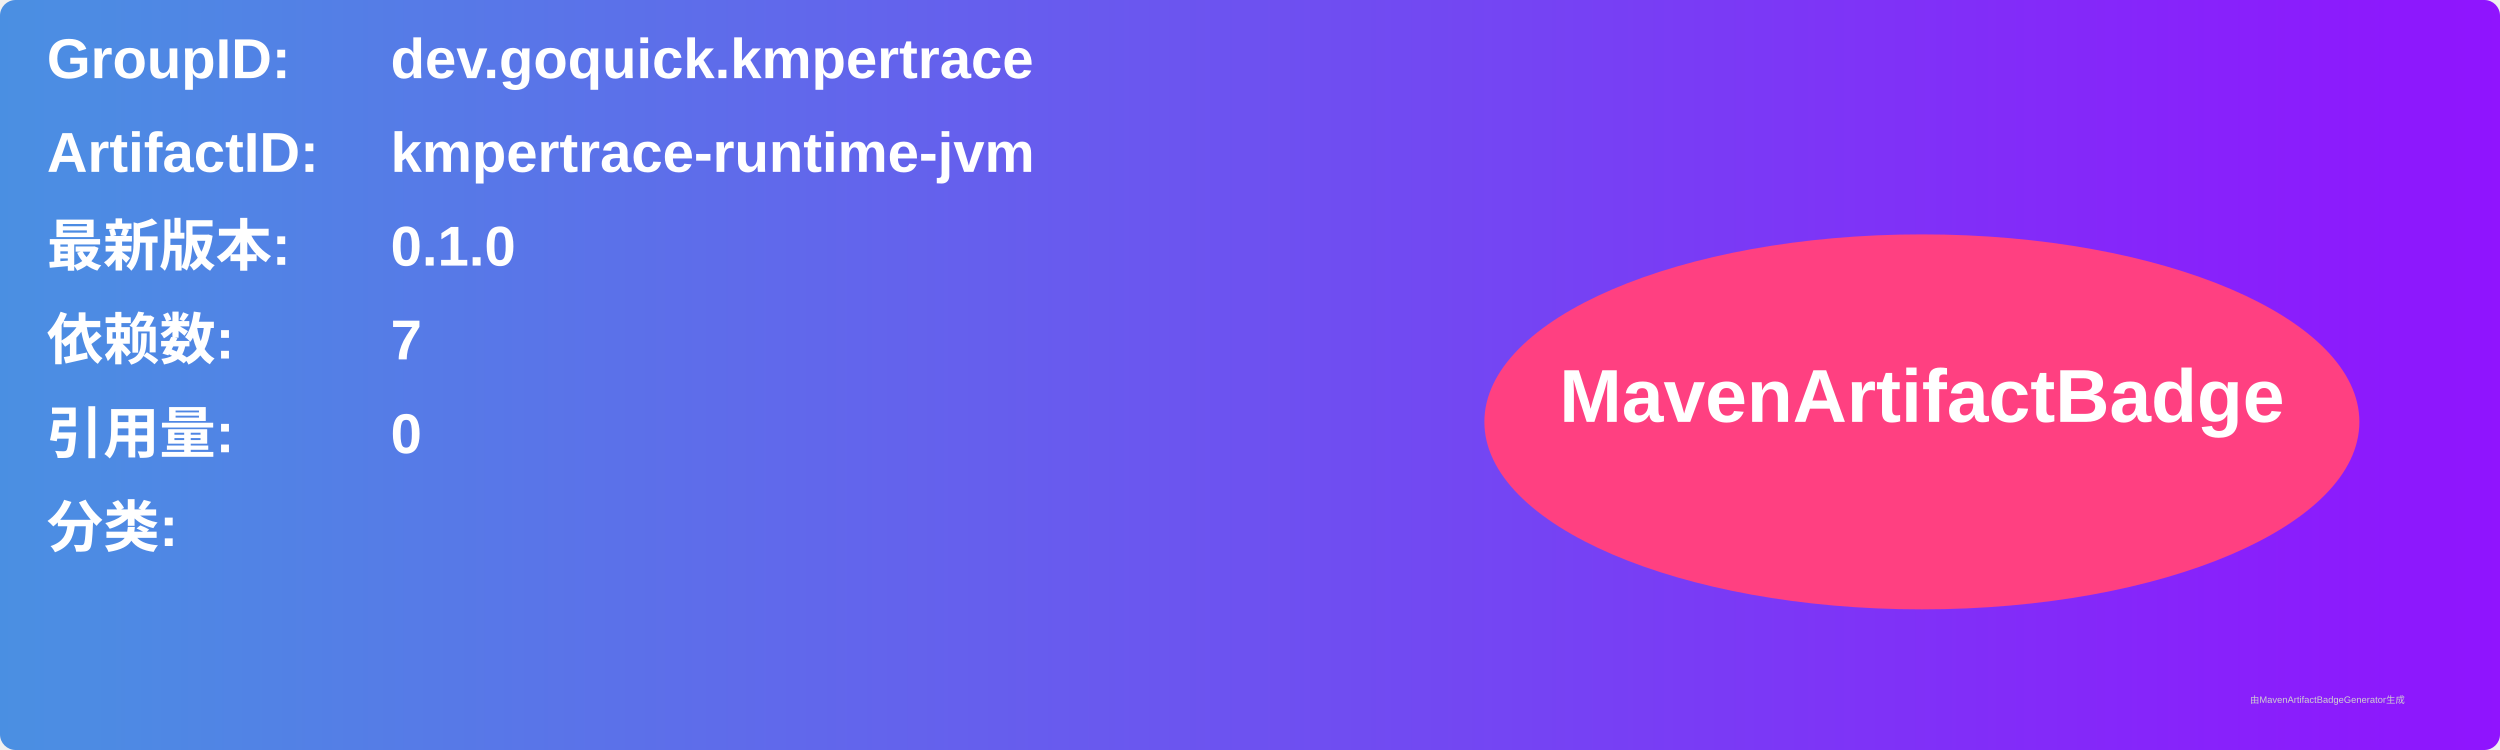
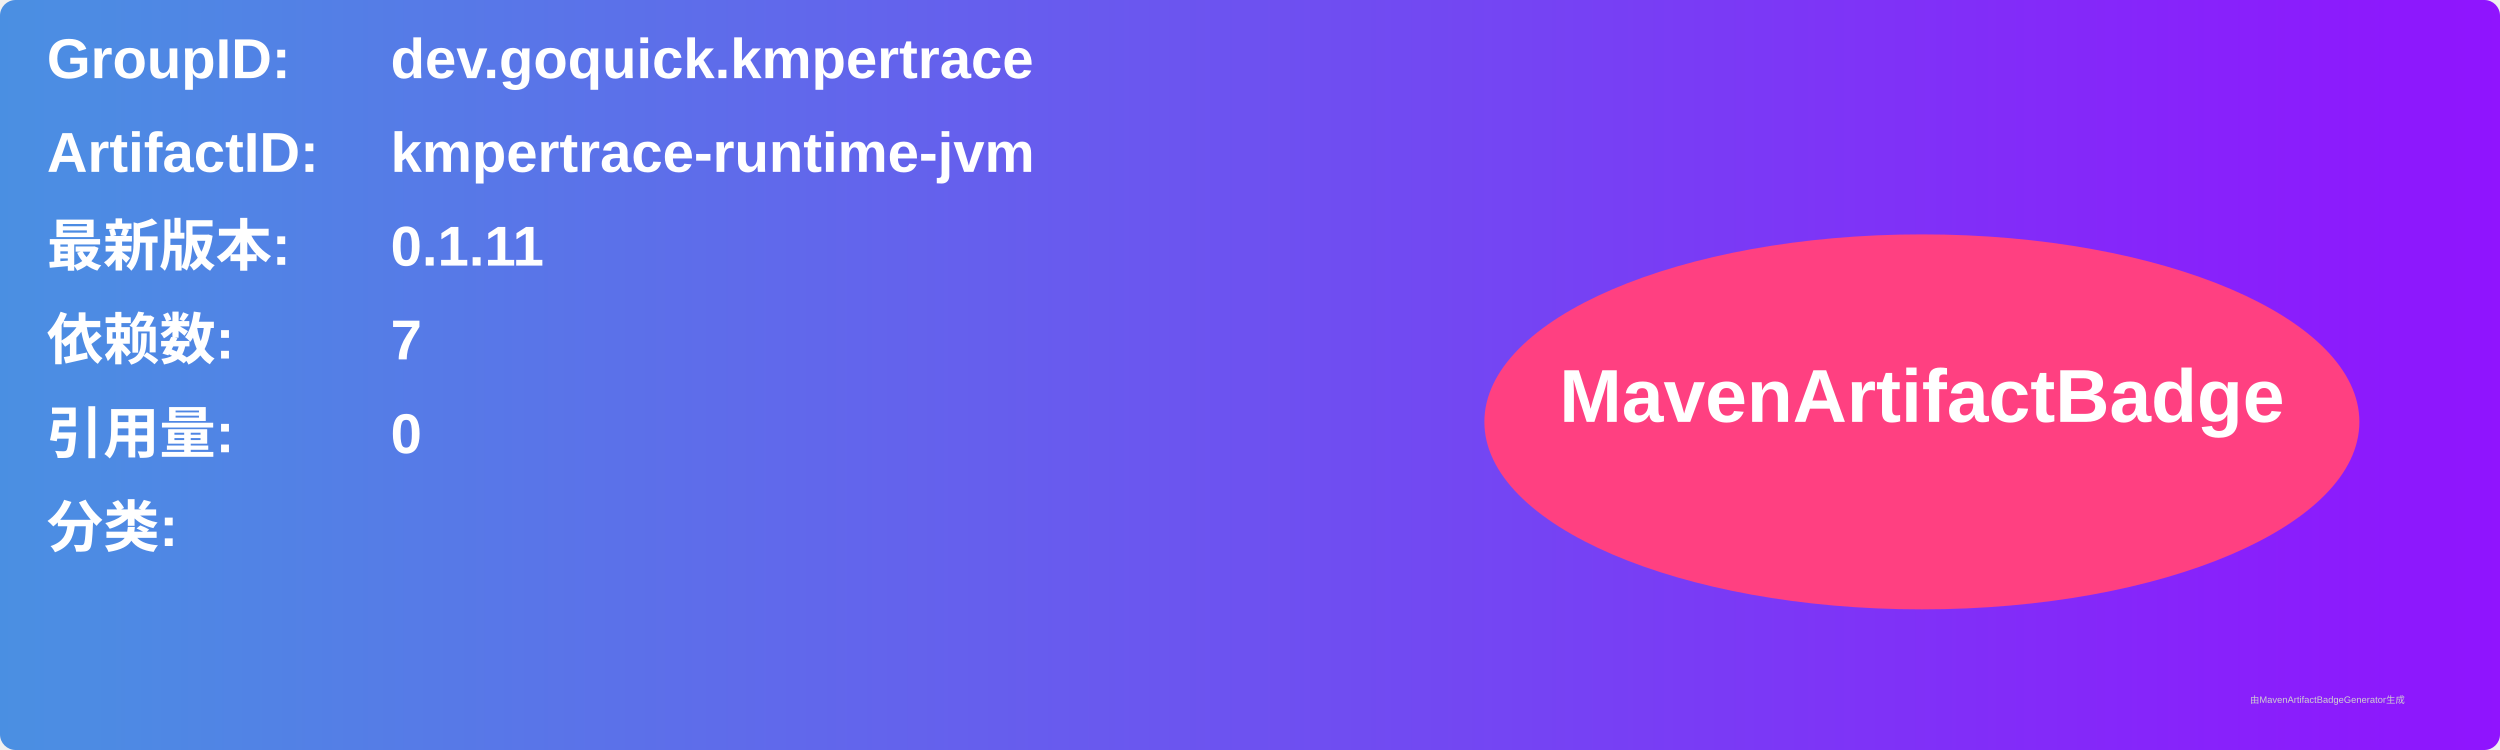
<svg xmlns="http://www.w3.org/2000/svg" width="800" height="240" viewBox="0 0 800 240">
  <linearGradient id="grad" x1="0%" y1="0%" x2="100%" y2="0%">
    <stop offset="0%" stop-color="#4a90e2" />
    <stop offset="100%" stop-color="#9013fe" />
  </linearGradient>
  <rect width="100%" height="100%" rx="5" ry="5" fill="url(#grad)" />
  <g transform="translate(15, 15)">
    <text x="0" y="10" font-family="Arial" font-size="18" fill="white" font-weight="bold" width="260">GroupID:</text>
    <text x="110" y="10" font-family="Arial" font-size="18" fill="white" font-weight="bold" width="460">dev.goquick.kmpertrace</text>
    <text x="0" y="40" font-family="Arial" font-size="18" fill="white" font-weight="bold" width="260">ArtifactID:</text>
    <text x="110" y="40" font-family="Arial" font-size="18" fill="white" font-weight="bold" width="460">kmpertrace-runtime-jvm</text>
    <text x="0" y="70" font-family="Arial" font-size="18" fill="white" font-weight="bold">最新版本:</text>
    <text x="110" y="70" font-family="Arial" font-size="18" fill="white" font-weight="bold">
-       <tspan font-weight="bold">0.1.0</tspan>
+       <tspan font-weight="bold">0.1.11</tspan>
    </text>
    <text x="0" y="100" font-family="Arial" font-size="18" fill="white" font-weight="bold">依赖数: </text>
    <text x="110" y="100" font-family="Arial" font-size="18" fill="white">
      <tspan font-weight="bold">7</tspan>
    </text>
    <text x="0" y="130" font-family="Arial" font-size="18" fill="white" font-weight="bold">引用量: </text>
    <text x="110" y="130" font-family="Arial" font-size="18" fill="white">
      <tspan font-weight="bold">0</tspan>
    </text>
    <text x="0" y="160" font-family="Arial" font-size="18" fill="white" font-weight="bold">分类:</text>
    <text x="10" y="190" font-family="Arial" font-size="10" fill="white">
      <tspan font-weight="bold" />
    </text>
    <ellipse cx="600" cy="120" rx="140" ry="60" fill="#ff4081" />
    <text x="600" y="120" text-anchor="middle" font-family="Arial" font-size="24" fill="white" font-weight="bold">MavenArtifactBadge</text>
  </g>
  <text x="720" y="225" font-family="Arial" font-size="3" fill="#d0d0d0">由MavenArtifactBadgeGenerator生成</text>
</svg>
